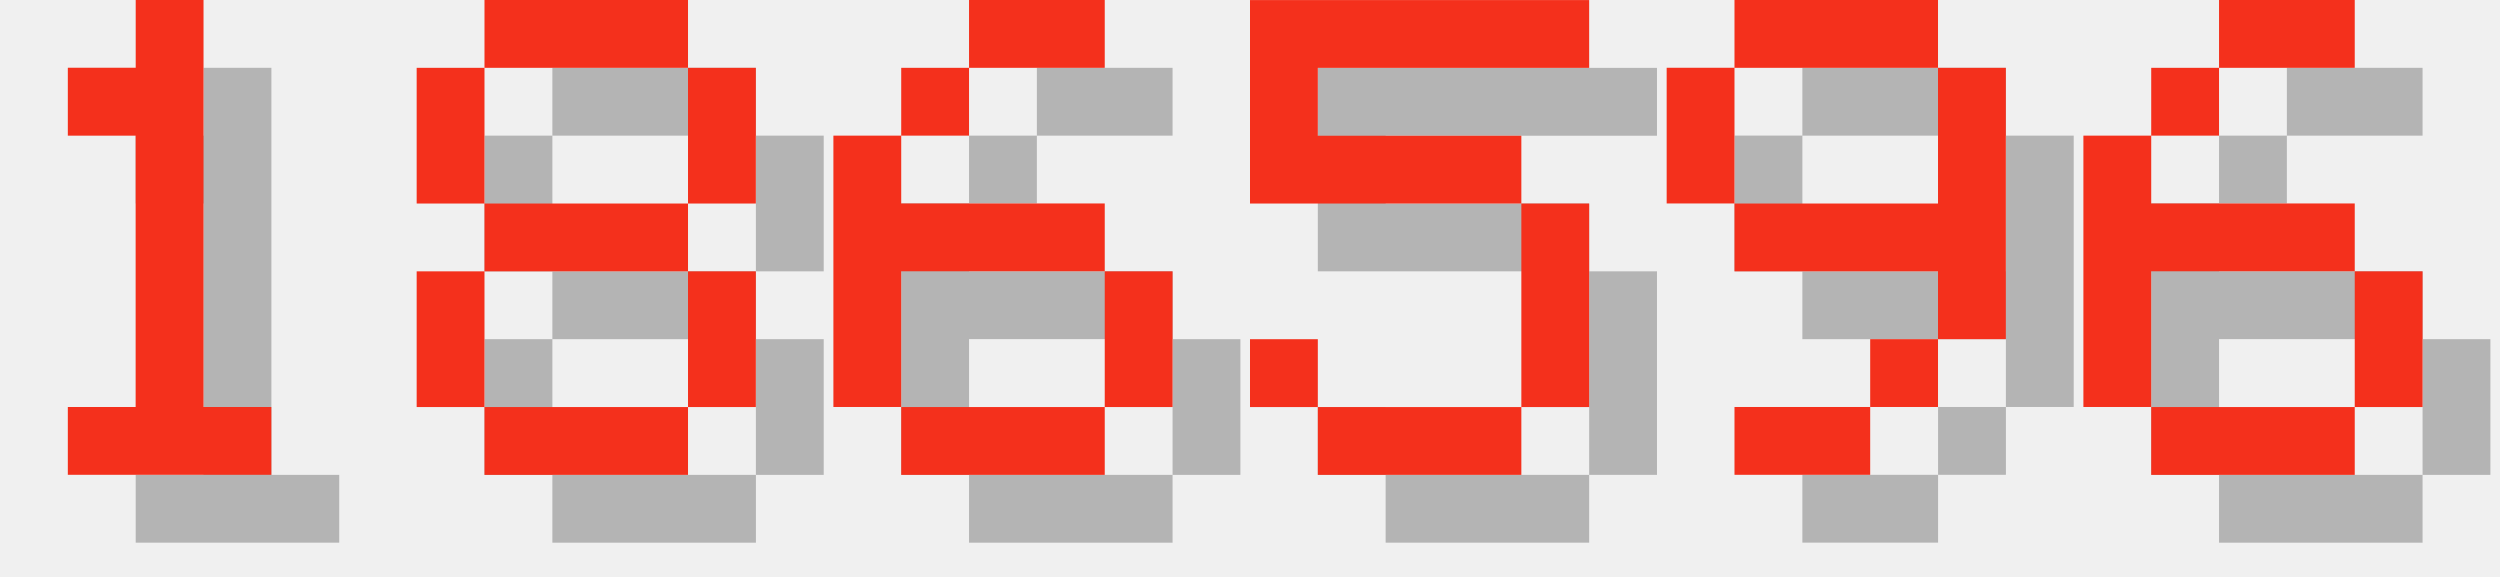
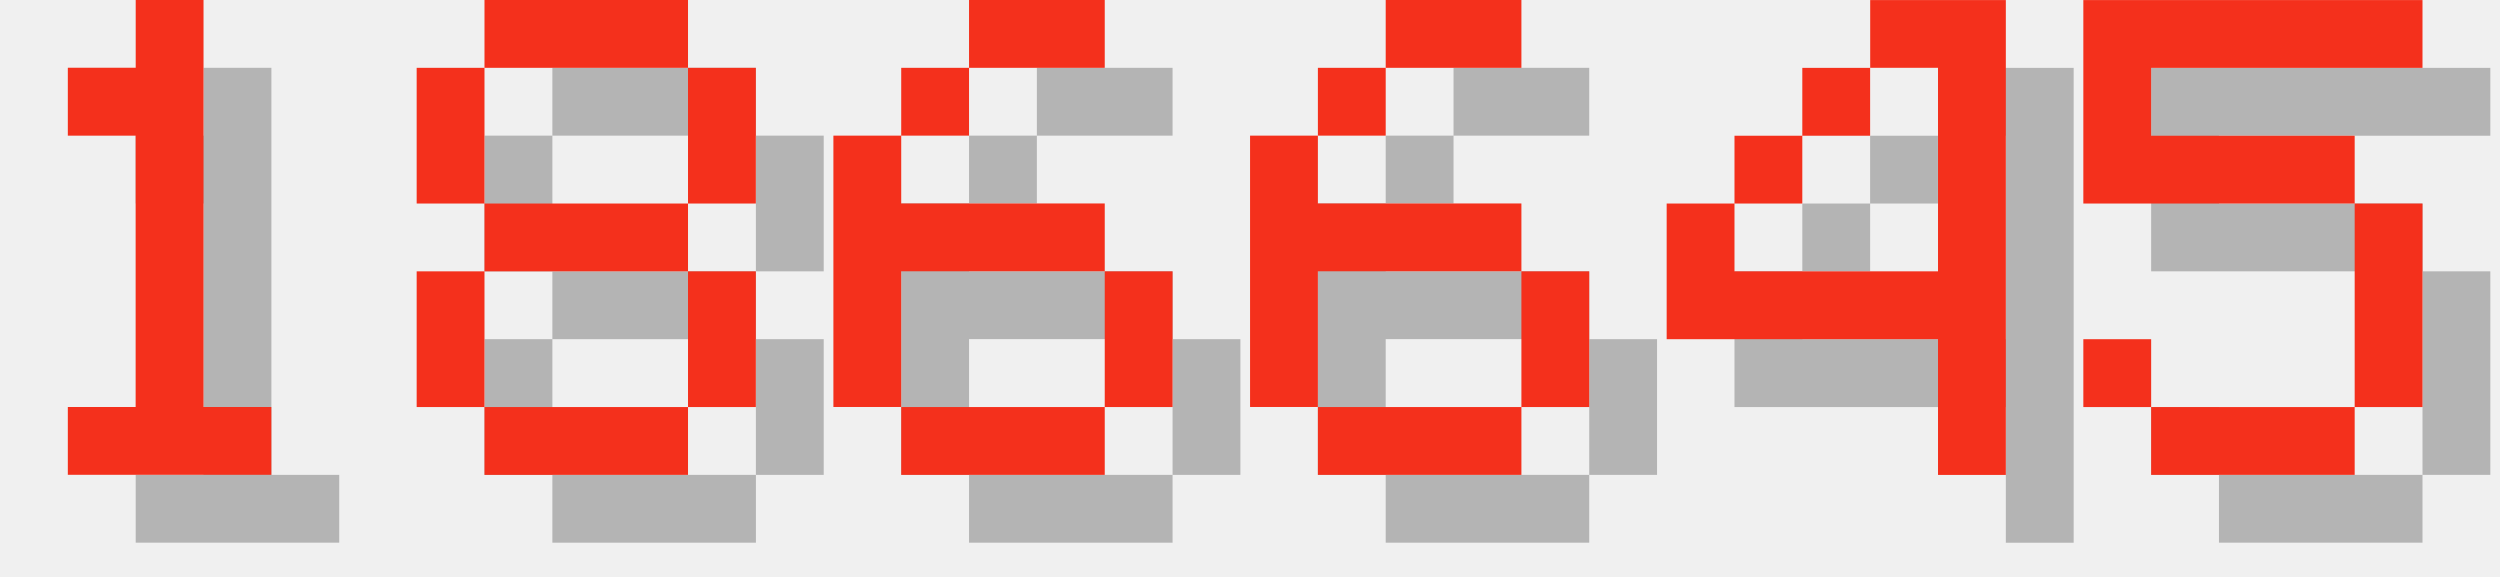
<svg xmlns="http://www.w3.org/2000/svg" version="1.1" width="156.0" height="36">
  <style>
        .text-foreground {
            fill: #F4301C;
        }
        .text-shadow {
            fill: #000000;
            fill-opacity: 0.25;
        }
    </style>
  <g class="digit" id="digit_1" transform="translate(0.0, 0), scale(4)">
    <path id="digit_1_shadow" class="text-shadow" d="m2.117 2.117v1.058h1.058v4.233h-1.058v1.058h3.175v-1.058h-1.058v-6.35h-1.058v1.058h-1.058z" fill-opacity=".5" style="paint-order:stroke fill markers" />
    <path id="digit_1_fg" class="text-foreground" d="m1.058 1.058v1.058h1.058v4.233h-1.058v1.058h3.175v-1.058h-1.058v-6.35h-1.058v1.058h-1.058z" fill="#fff" style="paint-order:stroke fill markers" />
  </g>
  <g class="digit" id="digit_8" transform="translate(26.0, 0), scale(4)">
    <path id="digit_8_shadow" class="text-shadow" d="m2.117 1.058v1.058h3.175v-1.058h-3.175zm3.175 1.058v2.117h1.058v-2.117h-1.058zm0 2.117h-3.175v1.058h3.175v-1.058zm0 1.058v2.117h1.058v-2.117h-1.058zm0 2.117h-3.175v1.058h3.175v-1.058zm-3.175 0v-2.117h-1.058v2.117h1.058zm0-3.175v-2.117h-1.058v2.117h1.058z" fill-opacity=".5" style="paint-order:stroke fill markers" />
    <path id="digit_8_fg" class="text-foreground" d="m1.058 0v1.058h3.175v-1.058h-3.175zm3.175 1.058v2.117h1.058v-2.117h-1.058zm0 2.117h-3.175v1.058h3.175v-1.058zm0 1.058v2.117h1.058v-2.117h-1.058zm0 2.117h-3.175v1.058h3.175v-1.058zm-3.175 0v-2.117h-1.058v2.117h1.058zm0-3.175v-2.117h-1.058v2.117h1.058z" fill="#fff" style="paint-order:stroke fill markers" />
  </g>
  <g class="digit" id="digit_6" transform="translate(52.0, 0), scale(4)">
    <path id="digit_6_shadow" class="text-shadow" d="m3.175 1.058v1.058h2.117v-1.058h-2.117zm0 1.058h-1.058v1.058h1.058v-1.058zm-1.058 1.058h-1.058v4.233h1.058v-2.117h3.175v-1.058h-3.175v-1.058zm3.175 2.117v2.117h1.058v-2.117h-1.058zm0 2.117h-3.175v1.058h3.175v-1.058z" fill-opacity=".5" style="paint-order:stroke fill markers" />
    <path id="digit_6_fg" class="text-foreground" d="m2.117 0v1.058h2.117v-1.058h-2.117zm0 1.058h-1.058v1.058h1.058v-1.058zm-1.058 1.058h-1.058v4.233h1.058v-2.117h3.175v-1.058h-3.175v-1.058zm3.175 2.117v2.117h1.058v-2.117h-1.058zm0 2.117h-3.175v1.058h3.175v-1.058z" fill="#fff" style="paint-order:stroke fill markers" />
  </g>
-   <g class="digit" id="digit_5" transform="translate(78.0, 0), scale(4)">
+   <g class="digit" id="digit_6" transform="translate(78.0, 0), scale(4)">
+     <path id="digit_6_shadow" class="text-shadow" d="m3.175 1.058v1.058h2.117v-1.058h-2.117zm0 1.058h-1.058v1.058h1.058v-1.058zm-1.058 1.058h-1.058v4.233h1.058v-2.117h3.175v-1.058h-3.175v-1.058zm3.175 2.117v2.117h1.058v-2.117h-1.058zm0 2.117h-3.175v1.058h3.175v-1.058z" fill-opacity=".5" style="paint-order:stroke fill markers" />
+     <path id="digit_6_fg" class="text-foreground" d="m2.117 0v1.058h2.117v-1.058h-2.117zm0 1.058h-1.058v1.058h1.058v-1.058zm-1.058 1.058h-1.058v4.233h1.058v-2.117h3.175v-1.058h-3.175v-1.058zm3.175 2.117v2.117h1.058v-2.117h-1.058zm0 2.117h-3.175v1.058h3.175v-1.058z" fill="#fff" style="paint-order:stroke fill markers" />
+   </g>
+   <g class="digit" id="digit_4" transform="translate(104.0, 0), scale(4)">
+     <path id="digit_4_shadow" class="text-shadow" d="m4.233 1.058v1.058h1.058v3.175h-3.175v-1.058h-1.058v2.117h4.233v2.117h1.058v-7.408h-2.117zm-2.117 3.175h1.058v-1.058h-1.058v1.058zm1.058-1.058h1.058v-1.058h-1.058v1.058z" fill-opacity=".5" style="paint-order:stroke fill markers" />
+     <path id="digit_4_fg" class="text-foreground" d="m3.175 0v1.058h1.058v3.175h-3.175v-1.058h-1.058v2.117h4.233v2.117h1.058v-7.408h-2.117zm-2.117 3.175h1.058v-1.058h-1.058v1.058zm1.058-1.058h1.058v-1.058h-1.058v1.058z" fill="#fff" style="paint-order:stroke fill markers" />
+   </g>
+   <g class="digit" id="digit_5" transform="translate(130.0, 0), scale(4)">
    <path id="digit_5_shadow" class="text-shadow" d="m1.058 1.058v3.175h4.233v3.175h-3.175v-1.058h-1.058v1.058h1.058v1.058h3.175v-1.058h1.058v-3.175h-1.058v-1.058h-3.175v-1.058h4.233v-1.058h-5.292z" fill-opacity=".5" style="paint-order:stroke fill markers" />
    <path id="digit_5_fg" class="text-foreground" d="m0 0v3.175h4.233v3.175h-3.175v-1.058h-1.058v1.058h1.058v1.058h3.175v-1.058h1.058v-3.175h-1.058v-1.058h-3.175v-1.058h4.233v-1.058h-5.292z" fill="#fff" style="paint-order:stroke fill markers" />
  </g>
-   <g class="digit" id="digit_9" transform="translate(104.0, 0), scale(4)">
-     <path id="digit_9_shadow" class="text-shadow" d="m2.117 1.058v1.058h3.175v-1.058h-3.175zm3.175 1.058v2.117h-3.175v1.058h3.175v1.058h1.058v-4.233h-1.058zm0 4.233h-1.058v1.058h1.058v-1.058zm-1.058 1.058h-2.117v1.058h2.117v-1.058zm-2.117-3.175v-2.117h-1.058v2.117h1.058z" fill-opacity=".5" style="paint-order:stroke fill markers" />
-     <path id="digit_9_fg" class="text-foreground" d="m1.058 0v1.058h3.175v-1.058h-3.175zm3.175 1.058v2.117h-3.175v1.058h3.175v1.058h1.058v-4.233h-1.058zm0 4.233h-1.058v1.058h1.058v-1.058zm-1.058 1.058h-2.117v1.058h2.117v-1.058zm-2.117-3.175v-2.117h-1.058v2.117h1.058z" fill="#fff" style="paint-order:stroke fill markers" />
-   </g>
-   <g class="digit" id="digit_6" transform="translate(130.0, 0), scale(4)">
-     <path id="digit_6_shadow" class="text-shadow" d="m3.175 1.058v1.058h2.117v-1.058h-2.117zm0 1.058h-1.058v1.058h1.058v-1.058zm-1.058 1.058h-1.058v4.233h1.058v-2.117h3.175v-1.058h-3.175v-1.058zm3.175 2.117v2.117h1.058v-2.117h-1.058zm0 2.117h-3.175v1.058h3.175v-1.058z" fill-opacity=".5" style="paint-order:stroke fill markers" />
-     <path id="digit_6_fg" class="text-foreground" d="m2.117 0v1.058h2.117v-1.058h-2.117zm0 1.058h-1.058v1.058h1.058v-1.058zm-1.058 1.058h-1.058v4.233h1.058v-2.117h3.175v-1.058h-3.175v-1.058zm3.175 2.117v2.117h1.058v-2.117h-1.058zm0 2.117h-3.175v1.058h3.175v-1.058z" fill="#fff" style="paint-order:stroke fill markers" />
-   </g>
</svg>
